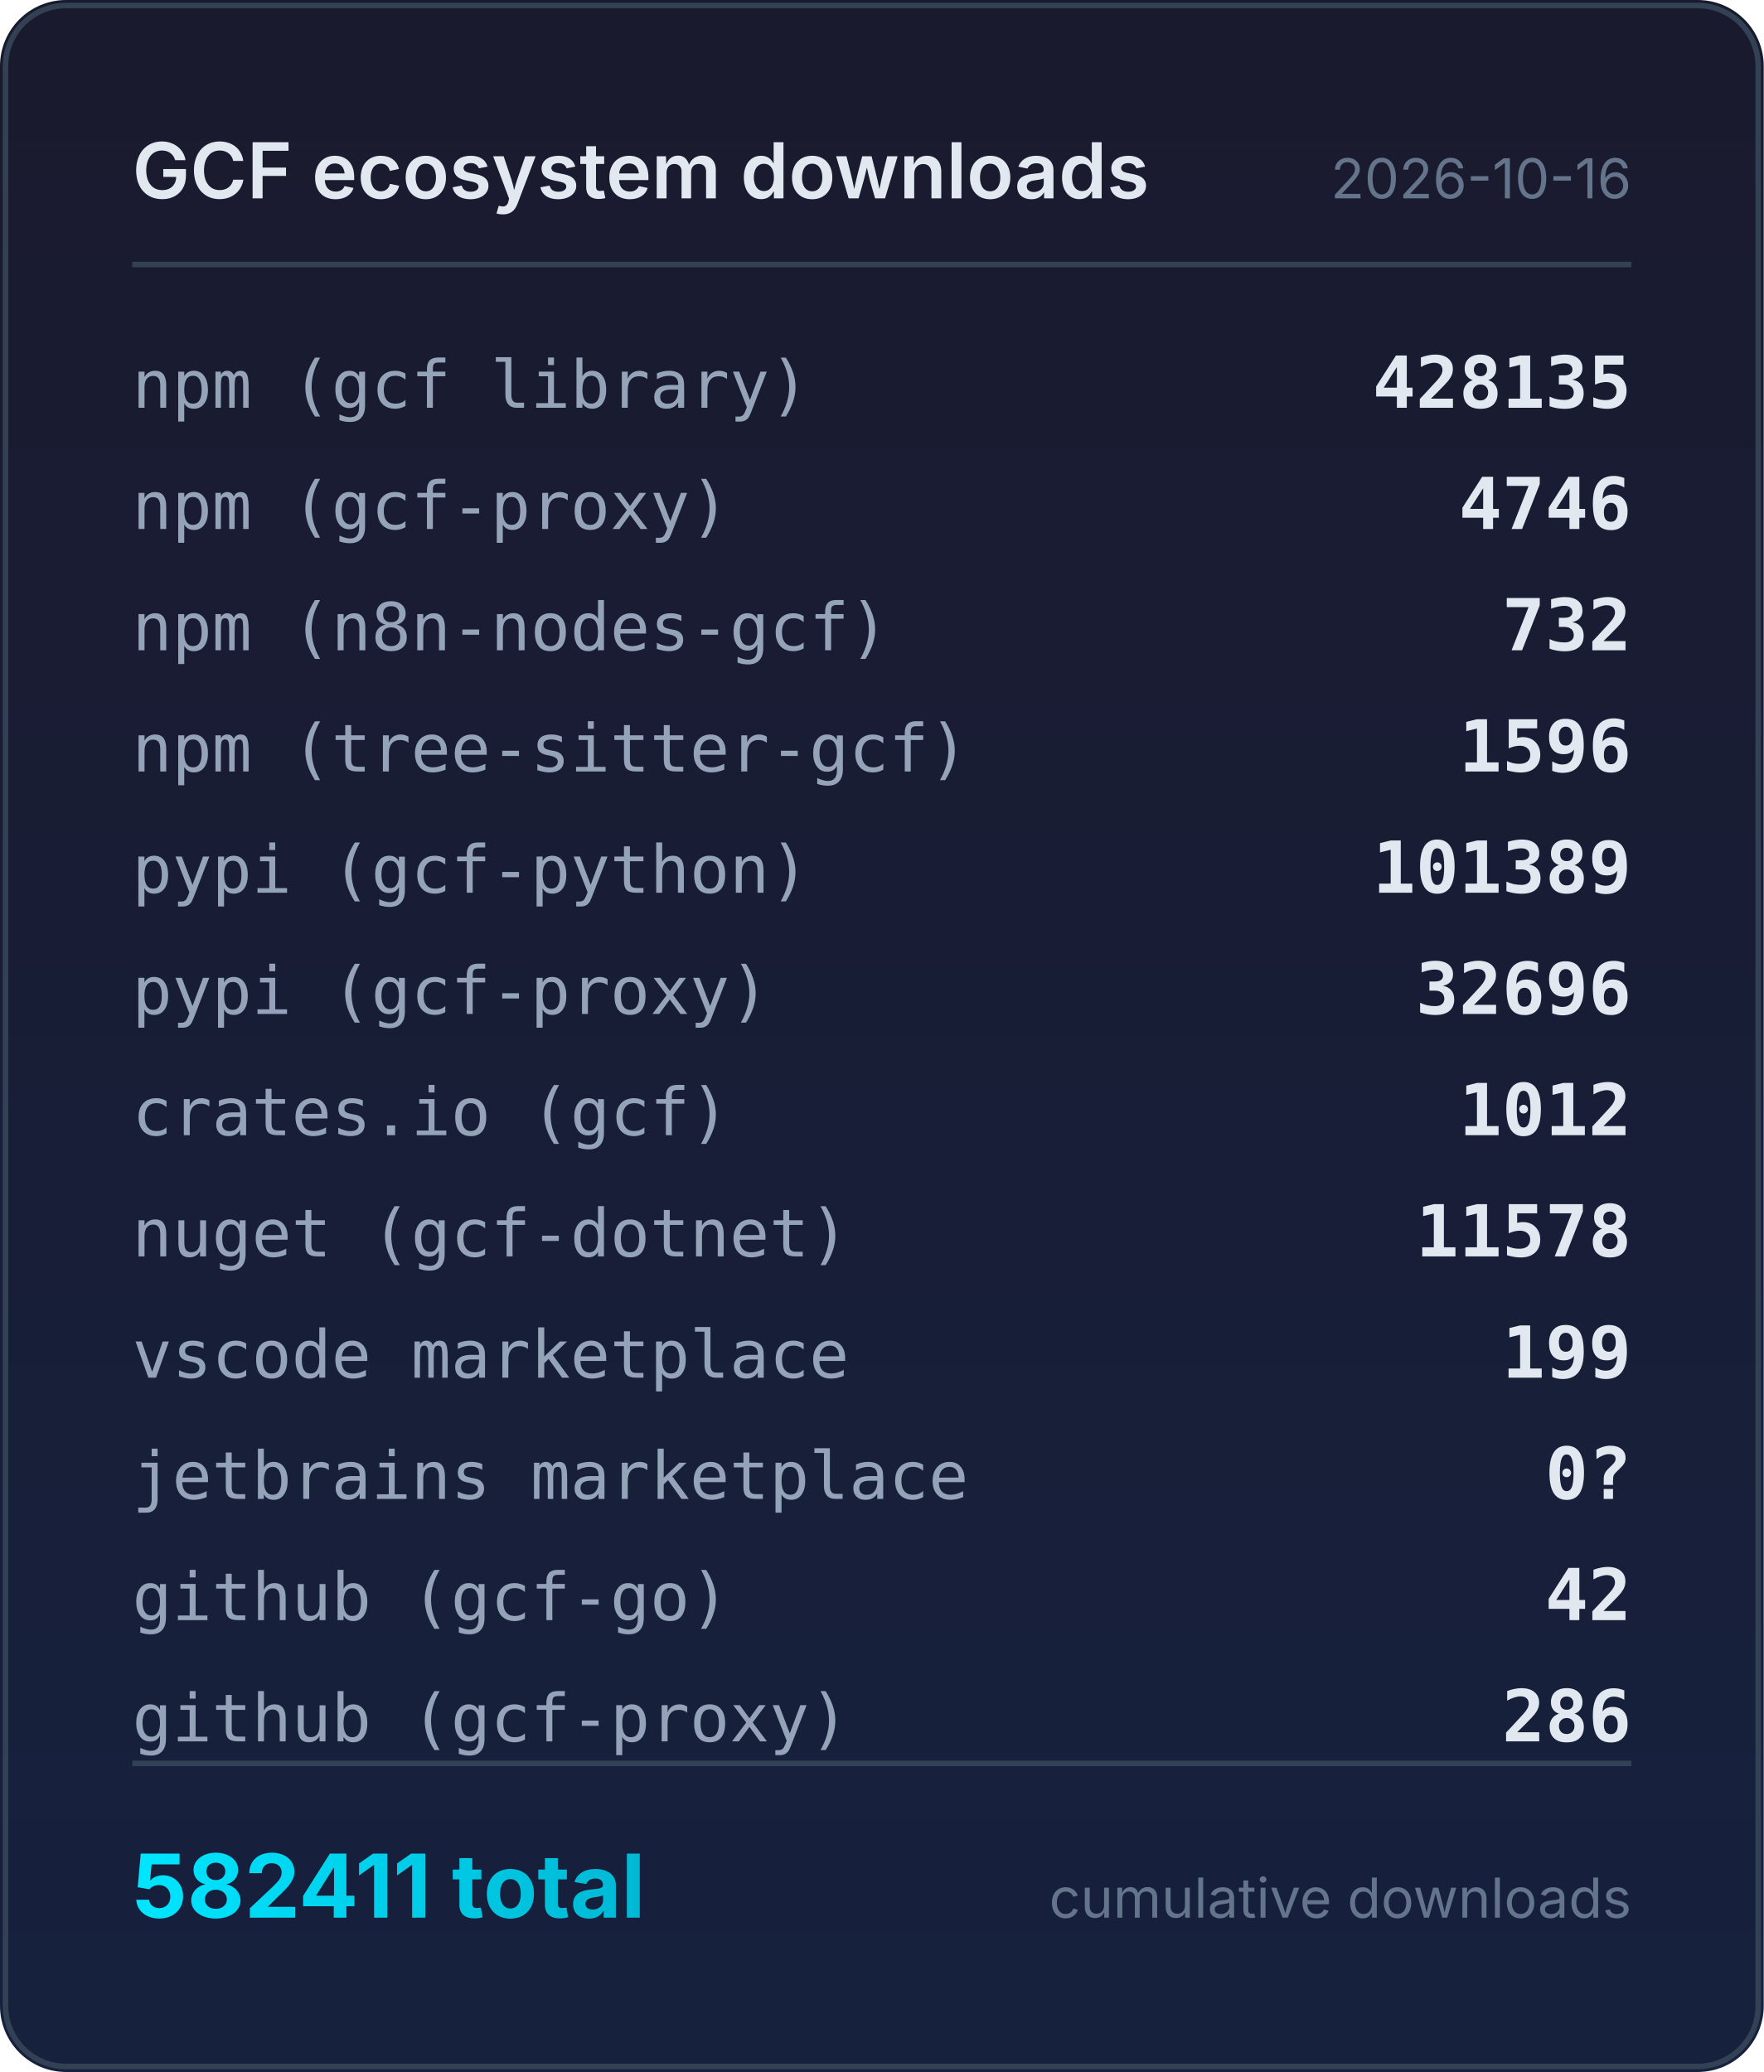
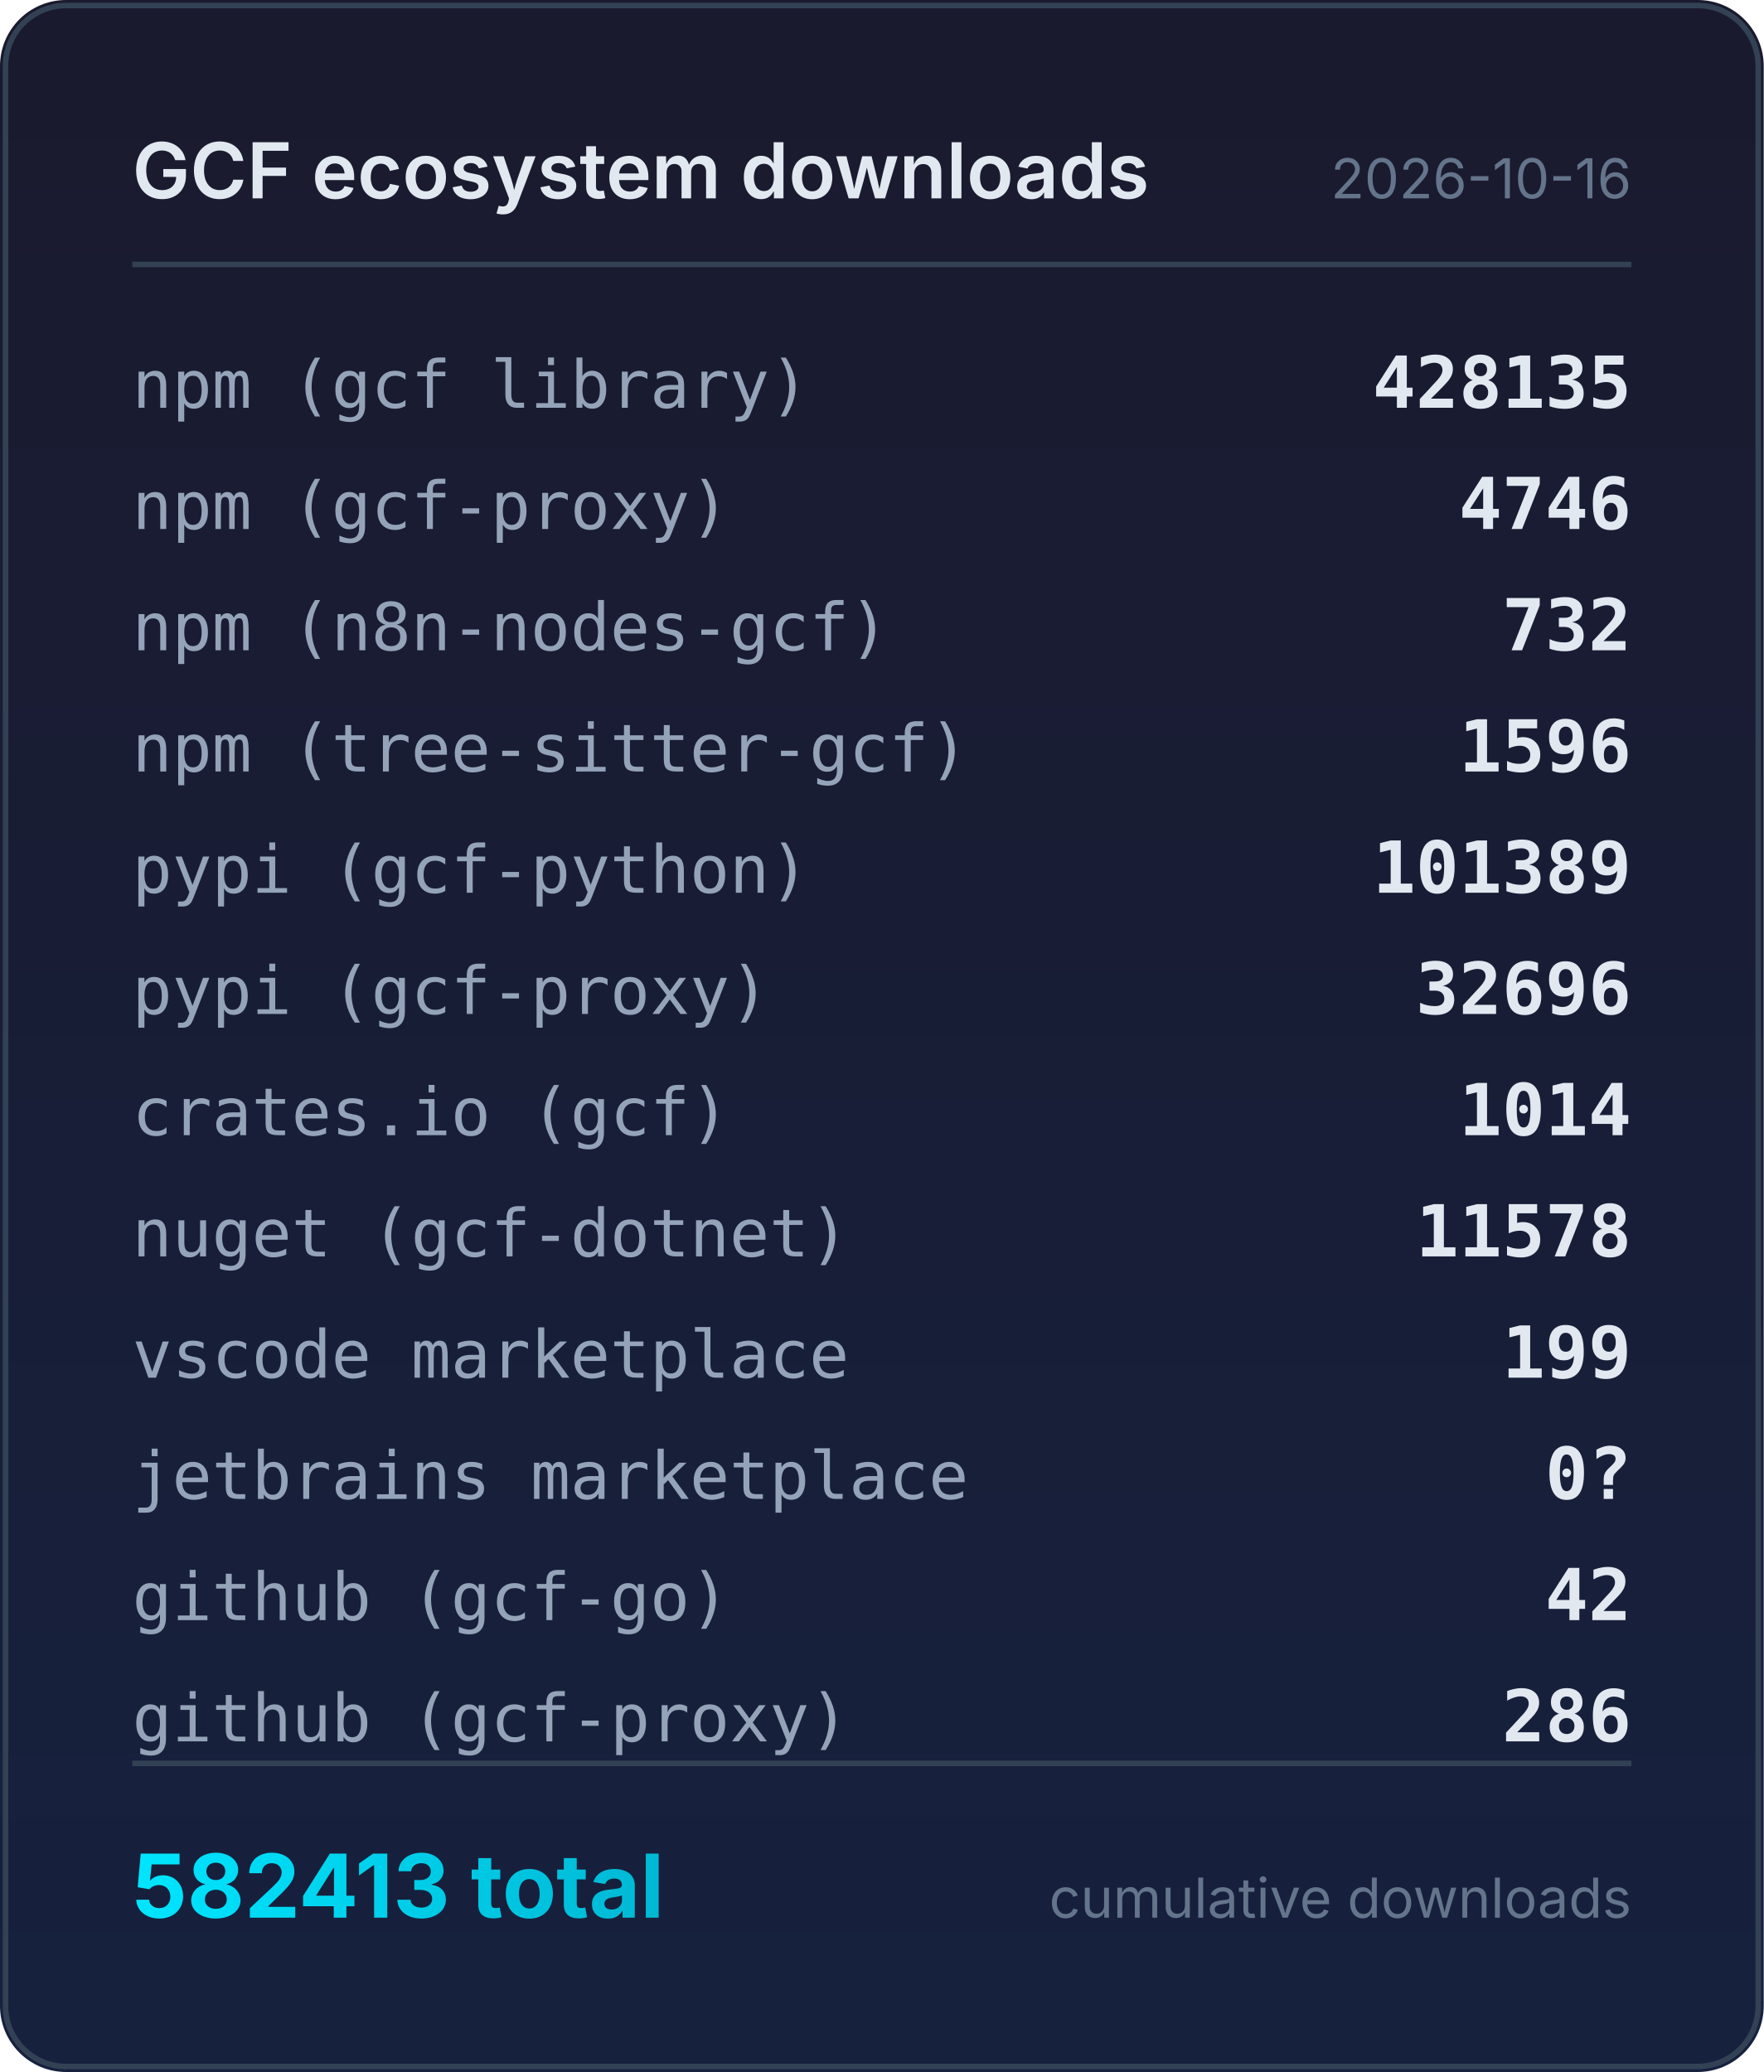
<svg xmlns="http://www.w3.org/2000/svg" width="320" height="376" viewBox="0 0 320 376">
  <defs>
    <linearGradient id="bg" x1="0" y1="0" x2="0" y2="1">
      <stop offset="0%" stop-color="#1a1a2e" />
      <stop offset="100%" stop-color="#16213e" />
    </linearGradient>
    <linearGradient id="accent" x1="0" y1="0" x2="1" y2="0">
      <stop offset="0%" stop-color="#00e5ff" />
      <stop offset="100%" stop-color="#00b8d4" />
    </linearGradient>
  </defs>
  <rect width="320" height="376" rx="12" fill="url(#bg)" />
  <rect x="1" y="1" width="318" height="374" rx="11" fill="none" stroke="#334155" stroke-width="1" />
  <text x="24" y="36" fill="#e2e8f0" font-family="system-ui,-apple-system,sans-serif" font-size="14" font-weight="600">GCF ecosystem downloads</text>
  <text x="296" y="36" fill="#64748b" font-family="system-ui,-apple-system,sans-serif" font-size="10" text-anchor="end">2026-10-16</text>
  <line x1="24" y1="48" x2="296" y2="48" stroke="#334155" stroke-width="1" />
  <text x="24" y="74" fill="#94a3b8" font-family="ui-monospace,monospace" font-size="12">npm (gcf library)</text>
  <text x="296" y="74" fill="#e2e8f0" font-family="ui-monospace,monospace" font-size="13" font-weight="600" text-anchor="end">428135</text>
  <text x="24" y="96" fill="#94a3b8" font-family="ui-monospace,monospace" font-size="12">npm (gcf-proxy)</text>
  <text x="296" y="96" fill="#e2e8f0" font-family="ui-monospace,monospace" font-size="13" font-weight="600" text-anchor="end">4746</text>
  <text x="24" y="118" fill="#94a3b8" font-family="ui-monospace,monospace" font-size="12">npm (n8n-nodes-gcf)</text>
  <text x="296" y="118" fill="#e2e8f0" font-family="ui-monospace,monospace" font-size="13" font-weight="600" text-anchor="end">732</text>
  <text x="24" y="140" fill="#94a3b8" font-family="ui-monospace,monospace" font-size="12">npm (tree-sitter-gcf)</text>
  <text x="296" y="140" fill="#e2e8f0" font-family="ui-monospace,monospace" font-size="13" font-weight="600" text-anchor="end">1596</text>
  <text x="24" y="162" fill="#94a3b8" font-family="ui-monospace,monospace" font-size="12">pypi (gcf-python)</text>
  <text x="296" y="162" fill="#e2e8f0" font-family="ui-monospace,monospace" font-size="13" font-weight="600" text-anchor="end">101389</text>
  <text x="24" y="184" fill="#94a3b8" font-family="ui-monospace,monospace" font-size="12">pypi (gcf-proxy)</text>
  <text x="296" y="184" fill="#e2e8f0" font-family="ui-monospace,monospace" font-size="13" font-weight="600" text-anchor="end">32696</text>
  <text x="24" y="206" fill="#94a3b8" font-family="ui-monospace,monospace" font-size="12">crates.io (gcf)</text>
-   <text x="296" y="206" fill="#e2e8f0" font-family="ui-monospace,monospace" font-size="13" font-weight="600" text-anchor="end">1012</text>
+   <text x="296" y="206" fill="#e2e8f0" font-family="ui-monospace,monospace" font-size="13" font-weight="600" text-anchor="end">1014</text>
  <text x="24" y="228" fill="#94a3b8" font-family="ui-monospace,monospace" font-size="12">nuget (gcf-dotnet)</text>
  <text x="296" y="228" fill="#e2e8f0" font-family="ui-monospace,monospace" font-size="13" font-weight="600" text-anchor="end">11578</text>
  <text x="24" y="250" fill="#94a3b8" font-family="ui-monospace,monospace" font-size="12">vscode marketplace</text>
  <text x="296" y="250" fill="#e2e8f0" font-family="ui-monospace,monospace" font-size="13" font-weight="600" text-anchor="end">199</text>
  <text x="24" y="272" fill="#94a3b8" font-family="ui-monospace,monospace" font-size="12">jetbrains marketplace</text>
  <text x="296" y="272" fill="#e2e8f0" font-family="ui-monospace,monospace" font-size="13" font-weight="600" text-anchor="end">0?</text>
  <text x="24" y="294" fill="#94a3b8" font-family="ui-monospace,monospace" font-size="12">github (gcf-go)</text>
  <text x="296" y="294" fill="#e2e8f0" font-family="ui-monospace,monospace" font-size="13" font-weight="600" text-anchor="end">42</text>
  <text x="24" y="316" fill="#94a3b8" font-family="ui-monospace,monospace" font-size="12">github (gcf-proxy)</text>
  <text x="296" y="316" fill="#e2e8f0" font-family="ui-monospace,monospace" font-size="13" font-weight="600" text-anchor="end">286</text>
  <line x1="24" y1="320" x2="296" y2="320" stroke="#334155" stroke-width="1" />
-   <text x="24" y="348" fill="url(#accent)" font-family="system-ui,-apple-system,sans-serif" font-size="16" font-weight="700">582411 total</text>
+   <text x="24" y="348" fill="url(#accent)" font-family="system-ui,-apple-system,sans-serif" font-size="16" font-weight="700">582413 total</text>
  <text x="296" y="348" fill="#64748b" font-family="system-ui,-apple-system,sans-serif" font-size="10" text-anchor="end">cumulative downloads</text>
</svg>
